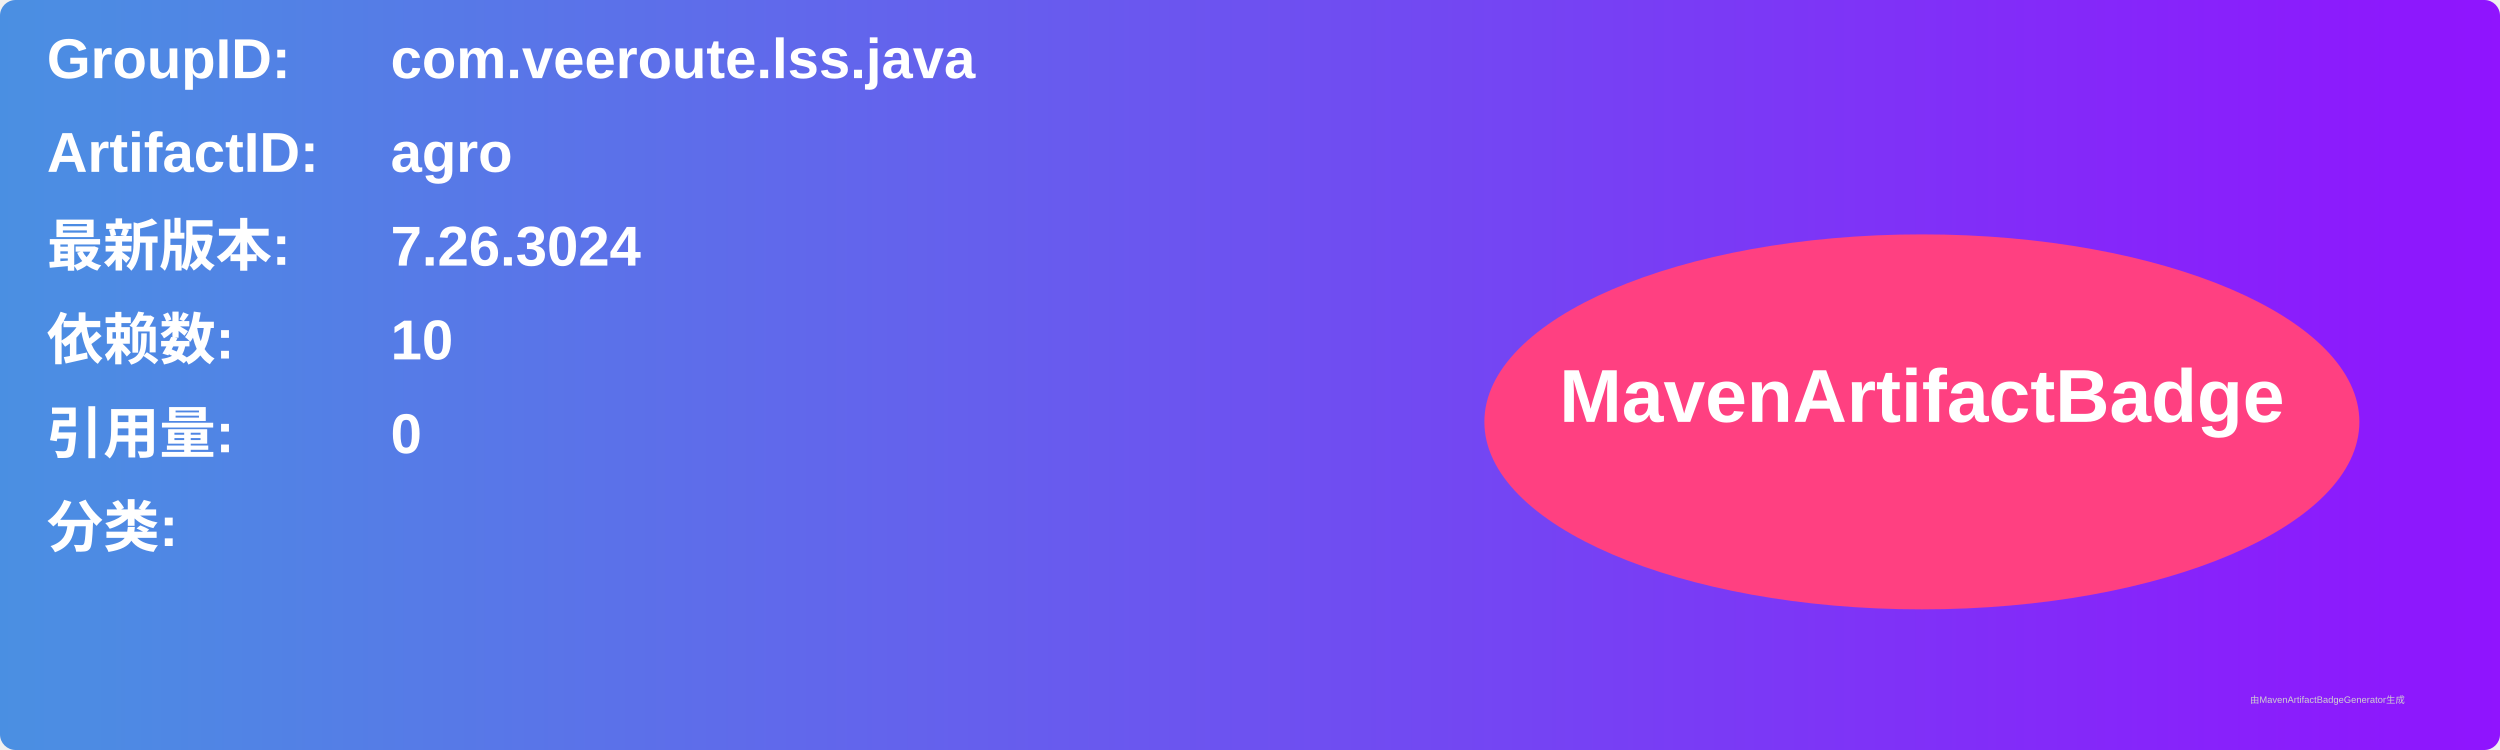
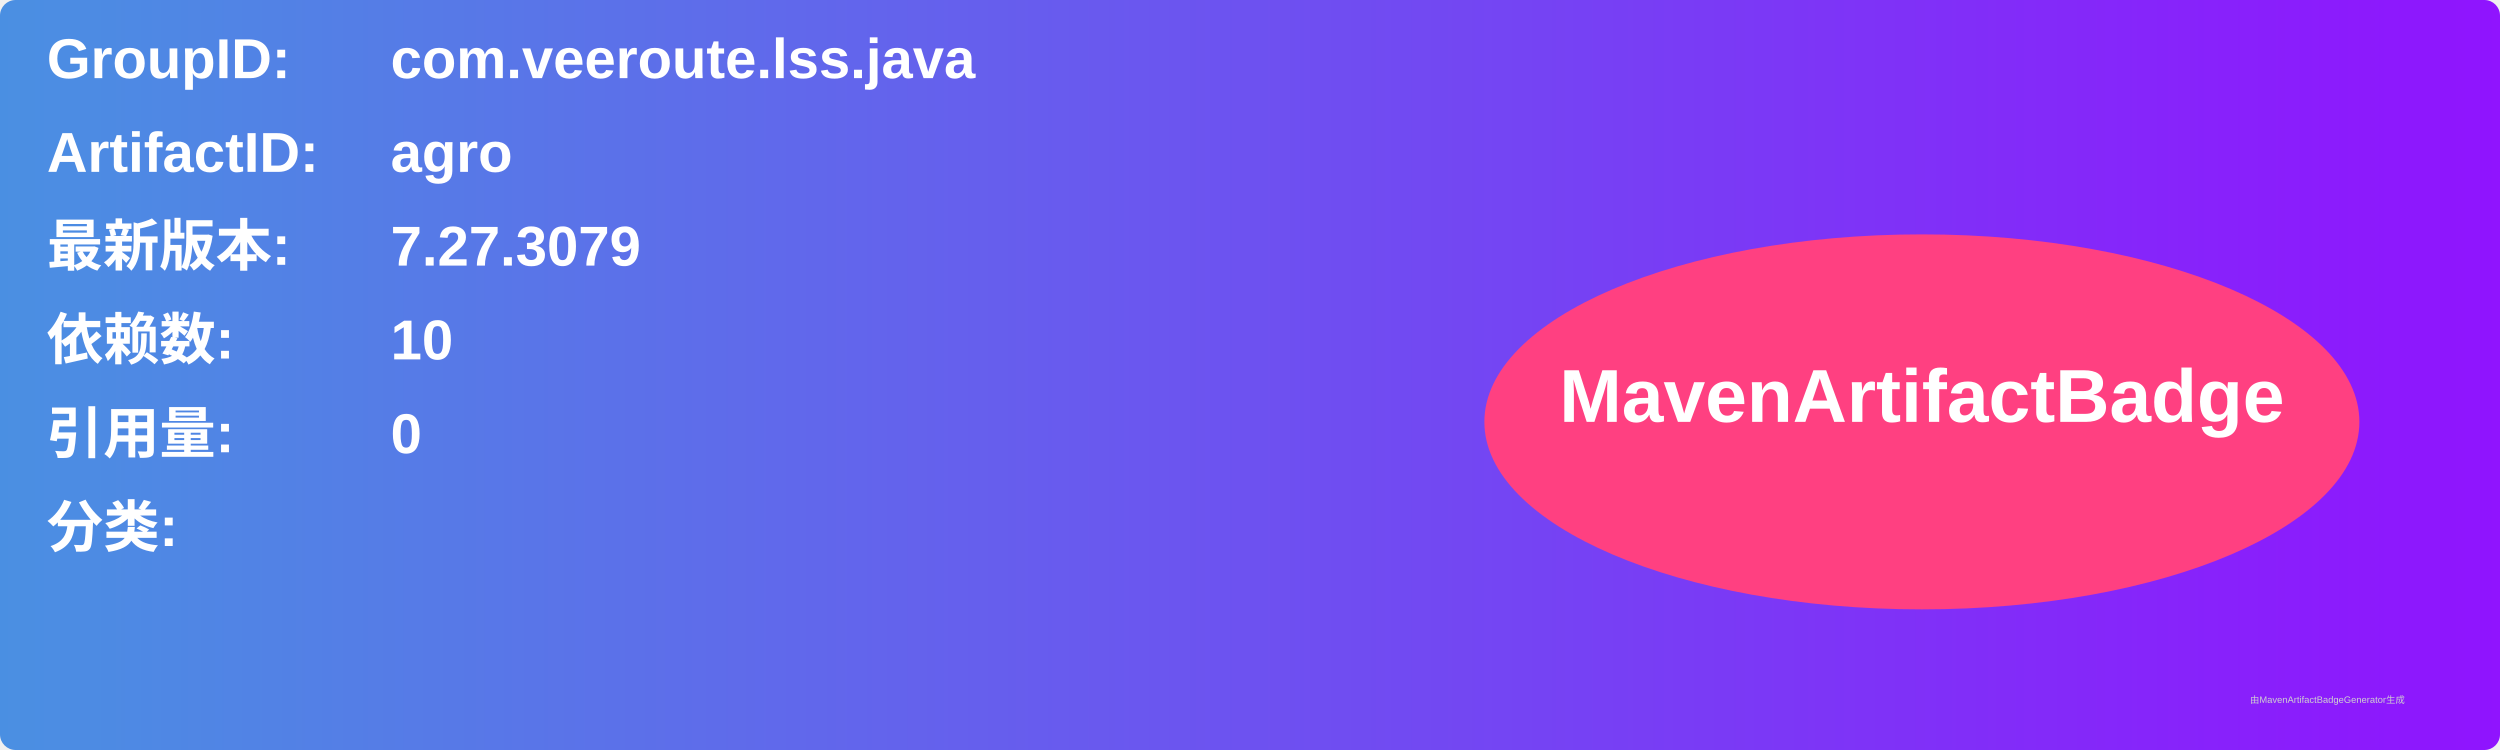
<svg xmlns="http://www.w3.org/2000/svg" width="800" height="240" viewBox="0 0 800 240">
  <linearGradient id="grad" x1="0%" y1="0%" x2="100%" y2="0%">
    <stop offset="0%" stop-color="#4a90e2" />
    <stop offset="100%" stop-color="#9013fe" />
  </linearGradient>
  <rect width="100%" height="100%" rx="5" ry="5" fill="url(#grad)" />
  <g transform="translate(15, 15)">
    <text x="0" y="10" font-family="Arial" font-size="18" fill="white" font-weight="bold" width="260">GroupID:</text>
    <text x="110" y="10" font-family="Arial" font-size="18" fill="white" font-weight="bold" width="460">com.veeroute.lss.java</text>
    <text x="0" y="40" font-family="Arial" font-size="18" fill="white" font-weight="bold" width="260">ArtifactID:</text>
    <text x="110" y="40" font-family="Arial" font-size="18" fill="white" font-weight="bold" width="460">agro</text>
    <text x="0" y="70" font-family="Arial" font-size="18" fill="white" font-weight="bold">最新版本:</text>
    <text x="110" y="70" font-family="Arial" font-size="18" fill="white" font-weight="bold">
-       <tspan font-weight="bold">7.26.3024</tspan>
+       <tspan font-weight="bold">7.27.3079</tspan>
    </text>
    <text x="0" y="100" font-family="Arial" font-size="18" fill="white" font-weight="bold">依赖数: </text>
    <text x="110" y="100" font-family="Arial" font-size="18" fill="white">
      <tspan font-weight="bold">10</tspan>
    </text>
    <text x="0" y="130" font-family="Arial" font-size="18" fill="white" font-weight="bold">引用量: </text>
    <text x="110" y="130" font-family="Arial" font-size="18" fill="white">
      <tspan font-weight="bold">0</tspan>
    </text>
    <text x="0" y="160" font-family="Arial" font-size="18" fill="white" font-weight="bold">分类:</text>
    <text x="10" y="190" font-family="Arial" font-size="10" fill="white">
      <tspan font-weight="bold" />
    </text>
    <ellipse cx="600" cy="120" rx="140" ry="60" fill="#ff4081" />
    <text x="600" y="120" text-anchor="middle" font-family="Arial" font-size="24" fill="white" font-weight="bold">MavenArtifactBadge</text>
  </g>
  <text x="720" y="225" font-family="Arial" font-size="3" fill="#d0d0d0">由MavenArtifactBadgeGenerator生成</text>
</svg>
